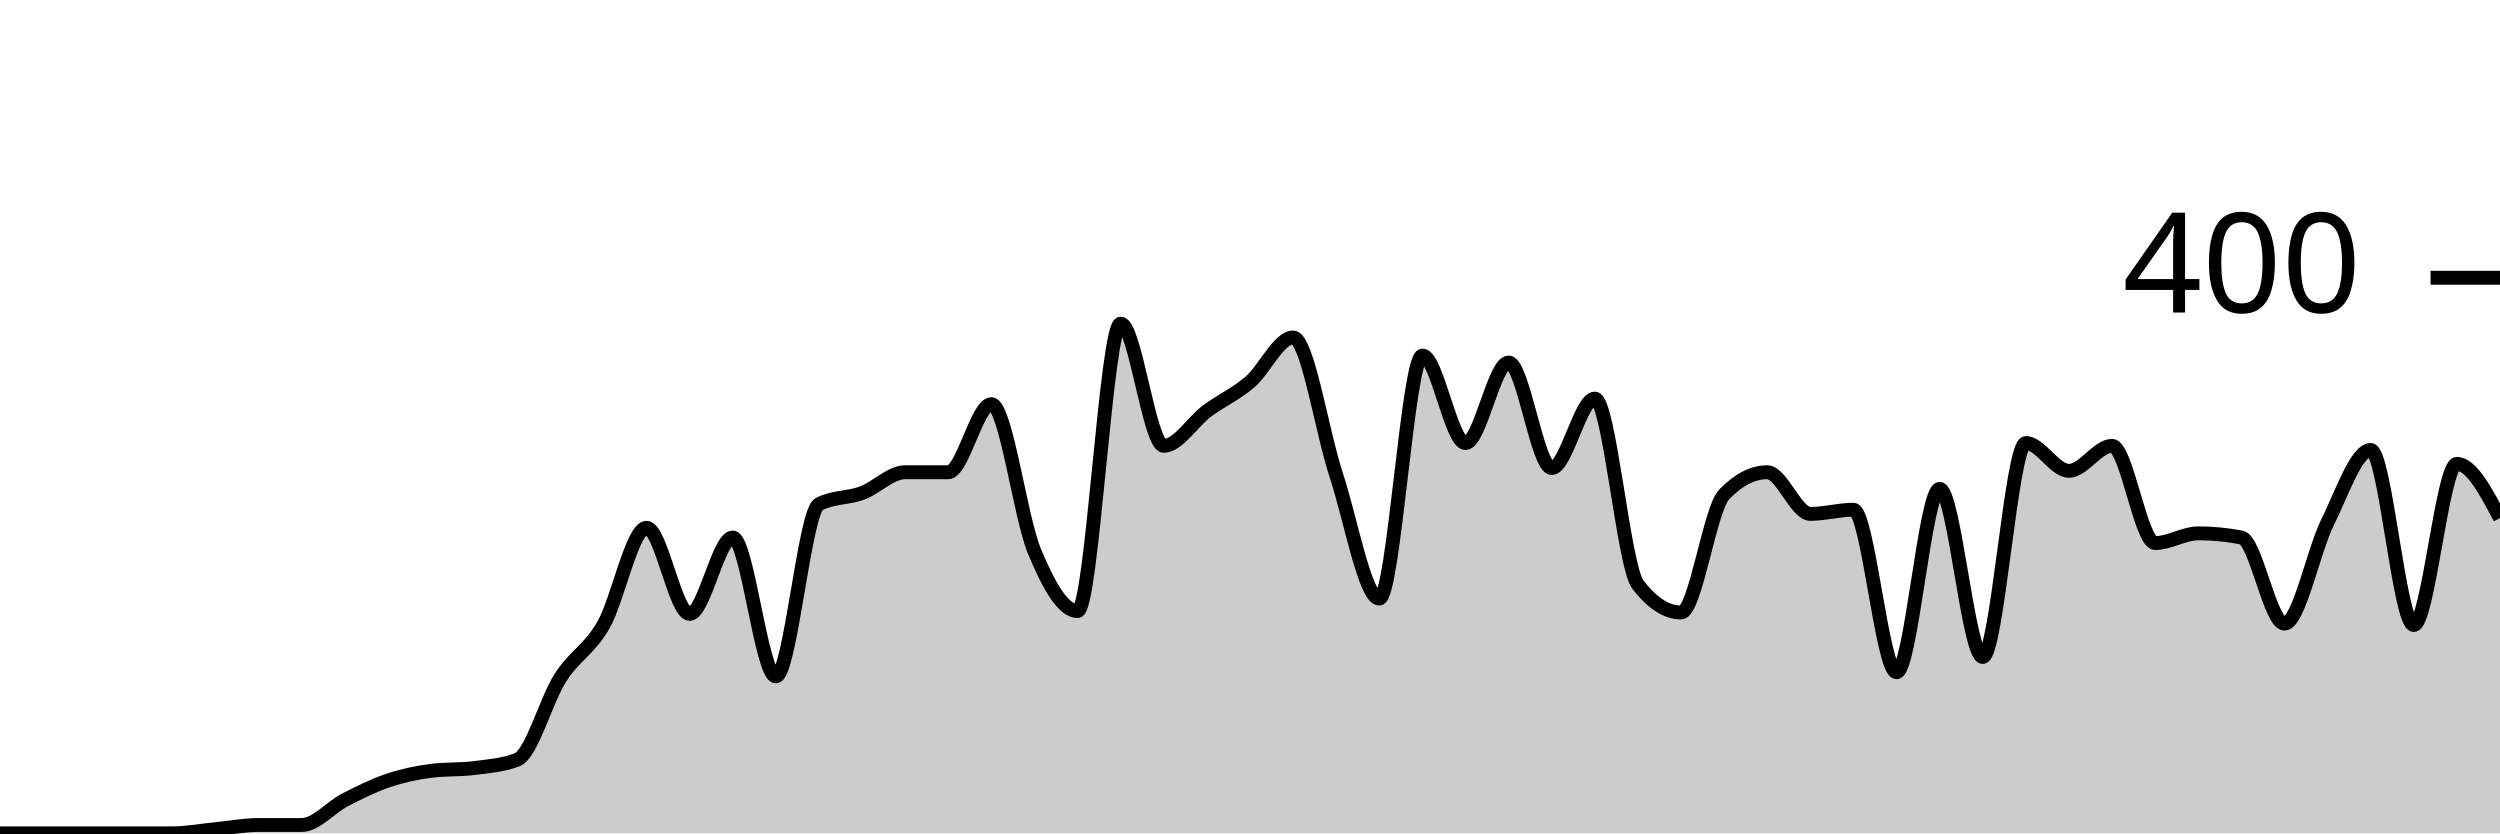
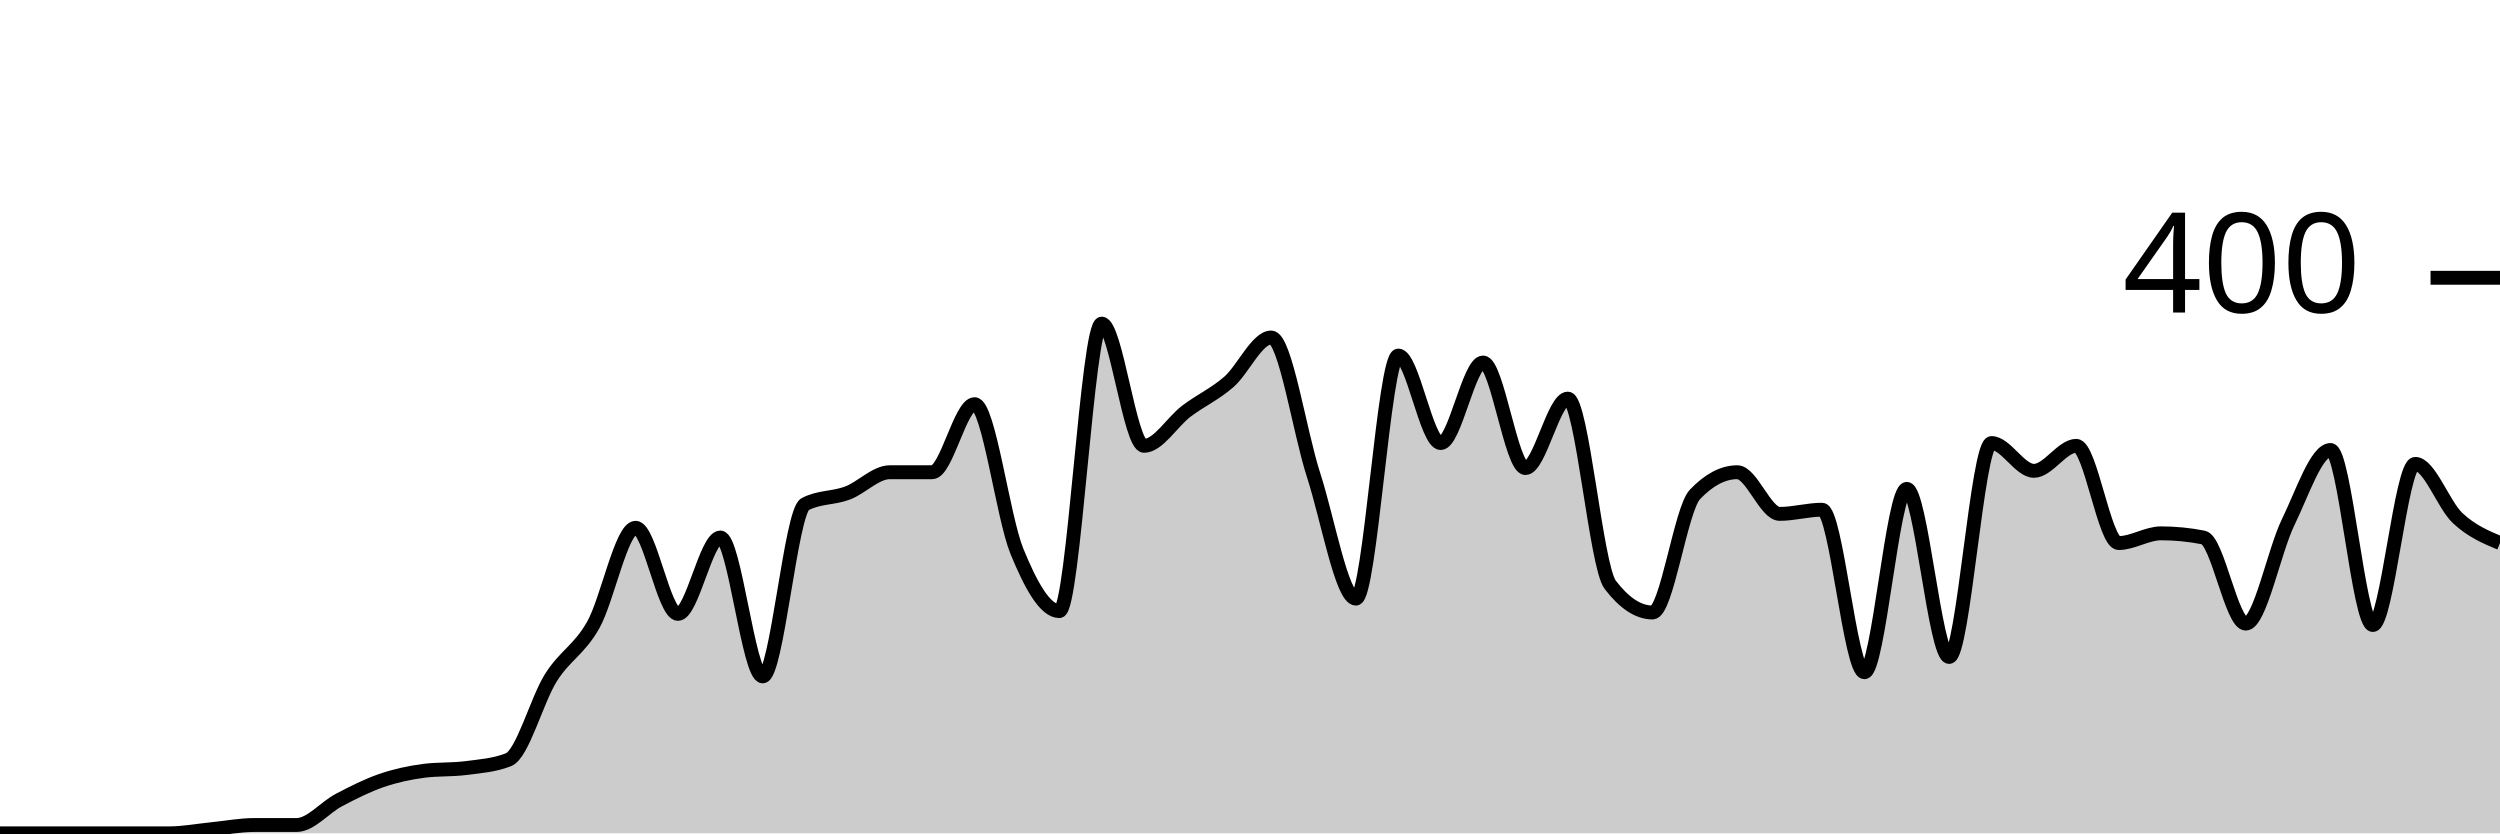
<svg xmlns="http://www.w3.org/2000/svg" viewBox="0 0 180 60">
  <g transform="translate(0,20)">
-     <path class="area" fill="rgba(0, 0, 0, 0.2)" d="M0,40C1.034,40,2.069,40,3.103,40C4.138,40,5.172,40,6.207,40C7.241,40,8.276,40,9.31,40C10.345,40,11.379,40,12.414,40C13.448,40,14.483,39.8,15.517,39.7C16.552,39.6,17.586,39.4,18.621,39.4C19.655,39.4,20.69,39.4,21.724,39.4C22.759,39.4,23.793,38.133,24.828,37.6C25.862,37.067,26.897,36.55,27.931,36.2C28.966,35.85,30,35.633,31.034,35.5C32.069,35.367,33.103,35.433,34.138,35.3C35.172,35.167,36.207,35.1,37.241,34.7C38.276,34.3,39.31,30.417,40.345,28.8C41.379,27.183,42.414,26.8,43.448,25C44.483,23.2,45.517,18,46.552,18C47.586,18,48.621,24.2,49.655,24.2C50.69,24.2,51.724,18.7,52.759,18.7C53.793,18.7,54.828,28.7,55.862,28.7C56.897,28.7,57.931,16.833,58.966,16.3C60,15.767,61.034,15.883,62.069,15.5C63.103,15.117,64.138,14,65.172,14C66.207,14,67.241,14,68.276,14C69.31,14,70.345,9.1,71.379,9.1C72.414,9.1,73.448,17.217,74.483,19.7C75.517,22.183,76.552,24,77.586,24C78.621,24,79.655,3.3,80.69,3.3C81.724,3.3,82.759,12.1,83.793,12.1C84.828,12.1,85.862,10.367,86.897,9.6C87.931,8.833,88.966,8.383,90,7.5C91.034,6.617,92.069,4.3,93.103,4.3C94.138,4.3,95.172,11.067,96.207,14.2C97.241,17.333,98.276,23.1,99.31,23.1C100.345,23.1,101.379,5.6,102.414,5.6C103.448,5.6,104.483,11.9,105.517,11.9C106.552,11.9,107.586,6.1,108.621,6.1C109.655,6.1,110.69,13.7,111.724,13.7C112.759,13.7,113.793,8.7,114.828,8.7C115.862,8.7,116.897,20.767,117.931,22.1C118.966,23.433,120,24.1,121.034,24.1C122.069,24.1,123.103,16.667,124.138,15.6C125.172,14.533,126.207,14,127.241,14C128.276,14,129.31,17,130.345,17C131.379,17,132.414,16.7,133.448,16.7C134.483,16.7,135.517,28.4,136.552,28.4C137.586,28.4,138.621,15.2,139.655,15.2C140.69,15.2,141.724,27.3,142.759,27.3C143.793,27.3,144.828,11.9,145.862,11.9C146.897,11.9,147.931,13.9,148.966,13.9C150,13.9,151.034,12.1,152.069,12.1C153.103,12.1,154.138,19.1,155.172,19.1C156.207,19.1,157.241,18.4,158.276,18.4C159.31,18.4,160.345,18.5,161.379,18.7C162.414,18.9,163.448,24.9,164.483,24.9C165.517,24.9,166.552,19.683,167.586,17.6C168.621,15.517,169.655,12.4,170.69,12.4C171.724,12.4,172.759,25,173.793,25C174.828,25,175.862,13.4,176.897,13.4C177.931,13.4,178.966,15.35,180,17.3L180,40C178.966,40,177.931,40,176.897,40C175.862,40,174.828,40,173.793,40C172.759,40,171.724,40,170.69,40C169.655,40,168.621,40,167.586,40C166.552,40,165.517,40,164.483,40C163.448,40,162.414,40,161.379,40C160.345,40,159.31,40,158.276,40C157.241,40,156.207,40,155.172,40C154.138,40,153.103,40,152.069,40C151.034,40,150,40,148.966,40C147.931,40,146.897,40,145.862,40C144.828,40,143.793,40,142.759,40C141.724,40,140.69,40,139.655,40C138.621,40,137.586,40,136.552,40C135.517,40,134.483,40,133.448,40C132.414,40,131.379,40,130.345,40C129.31,40,128.276,40,127.241,40C126.207,40,125.172,40,124.138,40C123.103,40,122.069,40,121.034,40C120,40,118.966,40,117.931,40C116.897,40,115.862,40,114.828,40C113.793,40,112.759,40,111.724,40C110.69,40,109.655,40,108.621,40C107.586,40,106.552,40,105.517,40C104.483,40,103.448,40,102.414,40C101.379,40,100.345,40,99.31,40C98.276,40,97.241,40,96.207,40C95.172,40,94.138,40,93.103,40C92.069,40,91.034,40,90,40C88.966,40,87.931,40,86.897,40C85.862,40,84.828,40,83.793,40C82.759,40,81.724,40,80.69,40C79.655,40,78.621,40,77.586,40C76.552,40,75.517,40,74.483,40C73.448,40,72.414,40,71.379,40C70.345,40,69.31,40,68.276,40C67.241,40,66.207,40,65.172,40C64.138,40,63.103,40,62.069,40C61.034,40,60,40,58.966,40C57.931,40,56.897,40,55.862,40C54.828,40,53.793,40,52.759,40C51.724,40,50.69,40,49.655,40C48.621,40,47.586,40,46.552,40C45.517,40,44.483,40,43.448,40C42.414,40,41.379,40,40.345,40C39.31,40,38.276,40,37.241,40C36.207,40,35.172,40,34.138,40C33.103,40,32.069,40,31.034,40C30,40,28.966,40,27.931,40C26.897,40,25.862,40,24.828,40C23.793,40,22.759,40,21.724,40C20.69,40,19.655,40,18.621,40C17.586,40,16.552,40,15.517,40C14.483,40,13.448,40,12.414,40C11.379,40,10.345,40,9.31,40C8.276,40,7.241,40,6.207,40C5.172,40,4.138,40,3.103,40C2.069,40,1.034,40,0,40Z" />
-     <path class="line" stroke="black" fill="none" d="M0,40C1.034,40,2.069,40,3.103,40C4.138,40,5.172,40,6.207,40C7.241,40,8.276,40,9.31,40C10.345,40,11.379,40,12.414,40C13.448,40,14.483,39.8,15.517,39.7C16.552,39.6,17.586,39.4,18.621,39.4C19.655,39.4,20.69,39.4,21.724,39.4C22.759,39.4,23.793,38.133,24.828,37.6C25.862,37.067,26.897,36.55,27.931,36.2C28.966,35.85,30,35.633,31.034,35.5C32.069,35.367,33.103,35.433,34.138,35.3C35.172,35.167,36.207,35.1,37.241,34.7C38.276,34.3,39.31,30.417,40.345,28.8C41.379,27.183,42.414,26.8,43.448,25C44.483,23.2,45.517,18,46.552,18C47.586,18,48.621,24.2,49.655,24.2C50.69,24.2,51.724,18.7,52.759,18.7C53.793,18.7,54.828,28.7,55.862,28.7C56.897,28.7,57.931,16.833,58.966,16.3C60,15.767,61.034,15.883,62.069,15.5C63.103,15.117,64.138,14,65.172,14C66.207,14,67.241,14,68.276,14C69.31,14,70.345,9.1,71.379,9.1C72.414,9.1,73.448,17.217,74.483,19.7C75.517,22.183,76.552,24,77.586,24C78.621,24,79.655,3.3,80.69,3.3C81.724,3.3,82.759,12.1,83.793,12.1C84.828,12.1,85.862,10.367,86.897,9.6C87.931,8.833,88.966,8.383,90,7.5C91.034,6.617,92.069,4.3,93.103,4.3C94.138,4.3,95.172,11.067,96.207,14.2C97.241,17.333,98.276,23.1,99.31,23.1C100.345,23.1,101.379,5.6,102.414,5.6C103.448,5.6,104.483,11.9,105.517,11.9C106.552,11.9,107.586,6.1,108.621,6.1C109.655,6.1,110.69,13.7,111.724,13.7C112.759,13.7,113.793,8.7,114.828,8.7C115.862,8.7,116.897,20.767,117.931,22.1C118.966,23.433,120,24.1,121.034,24.1C122.069,24.1,123.103,16.667,124.138,15.6C125.172,14.533,126.207,14,127.241,14C128.276,14,129.31,17,130.345,17C131.379,17,132.414,16.7,133.448,16.7C134.483,16.7,135.517,28.4,136.552,28.4C137.586,28.4,138.621,15.2,139.655,15.2C140.69,15.2,141.724,27.3,142.759,27.3C143.793,27.3,144.828,11.9,145.862,11.9C146.897,11.9,147.931,13.9,148.966,13.9C150,13.9,151.034,12.1,152.069,12.1C153.103,12.1,154.138,19.1,155.172,19.1C156.207,19.1,157.241,18.4,158.276,18.4C159.31,18.4,160.345,18.5,161.379,18.7C162.414,18.9,163.448,24.9,164.483,24.9C165.517,24.9,166.552,19.683,167.586,17.6C168.621,15.517,169.655,12.4,170.69,12.4C171.724,12.4,172.759,25,173.793,25C174.828,25,175.862,13.4,176.897,13.4C177.931,13.4,178.966,15.35,180,17.3" />
+     <path class="area" fill="rgba(0, 0, 0, 0.2)" d="M0,40C1.017,40,2.034,40,3.051,40C4.068,40,5.085,40,6.102,40C7.119,40,8.136,40,9.153,40C10.169,40,11.186,40,12.203,40C13.22,40,14.237,39.8,15.254,39.7C16.271,39.6,17.288,39.4,18.305,39.4C19.322,39.4,20.339,39.4,21.356,39.4C22.373,39.4,23.39,38.133,24.407,37.6C25.424,37.067,26.441,36.55,27.458,36.2C28.475,35.85,29.492,35.633,30.508,35.5C31.525,35.367,32.542,35.433,33.559,35.3C34.576,35.167,35.593,35.1,36.61,34.7C37.627,34.3,38.644,30.417,39.661,28.8C40.678,27.183,41.695,26.8,42.712,25C43.729,23.2,44.746,18,45.763,18C46.78,18,47.797,24.2,48.814,24.2C49.831,24.2,50.847,18.7,51.864,18.7C52.881,18.7,53.898,28.7,54.915,28.7C55.932,28.7,56.949,16.833,57.966,16.3C58.983,15.767,60,15.883,61.017,15.5C62.034,15.117,63.051,14,64.068,14C65.085,14,66.102,14,67.119,14C68.136,14,69.153,9.1,70.169,9.1C71.186,9.1,72.203,17.217,73.22,19.7C74.237,22.183,75.254,24,76.271,24C77.288,24,78.305,3.3,79.322,3.3C80.339,3.3,81.356,12.1,82.373,12.1C83.39,12.1,84.407,10.367,85.424,9.6C86.441,8.833,87.458,8.383,88.475,7.5C89.492,6.617,90.508,4.3,91.525,4.3C92.542,4.3,93.559,11.067,94.576,14.2C95.593,17.333,96.61,23.1,97.627,23.1C98.644,23.1,99.661,5.6,100.678,5.6C101.695,5.6,102.712,11.9,103.729,11.9C104.746,11.9,105.763,6.1,106.78,6.1C107.797,6.1,108.814,13.7,109.831,13.7C110.847,13.7,111.864,8.7,112.881,8.7C113.898,8.7,114.915,20.767,115.932,22.1C116.949,23.433,117.966,24.1,118.983,24.1C120,24.1,121.017,16.667,122.034,15.6C123.051,14.533,124.068,14,125.085,14C126.102,14,127.119,17,128.136,17C129.153,17,130.169,16.7,131.186,16.7C132.203,16.7,133.22,28.4,134.237,28.4C135.254,28.4,136.271,15.2,137.288,15.2C138.305,15.2,139.322,27.3,140.339,27.3C141.356,27.3,142.373,11.9,143.39,11.9C144.407,11.9,145.424,13.9,146.441,13.9C147.458,13.9,148.475,12.1,149.492,12.1C150.508,12.1,151.525,19.1,152.542,19.1C153.559,19.1,154.576,18.4,155.593,18.4C156.61,18.4,157.627,18.5,158.644,18.7C159.661,18.9,160.678,24.9,161.695,24.9C162.712,24.9,163.729,19.683,164.746,17.6C165.763,15.517,166.78,12.4,167.797,12.4C168.814,12.4,169.831,25,170.847,25C171.864,25,172.881,13.4,173.898,13.4C174.915,13.4,175.932,16.35,176.949,17.3C177.966,18.25,178.983,18.675,180,19.1L180,40C178.983,40,177.966,40,176.949,40C175.932,40,174.915,40,173.898,40C172.881,40,171.864,40,170.847,40C169.831,40,168.814,40,167.797,40C166.78,40,165.763,40,164.746,40C163.729,40,162.712,40,161.695,40C160.678,40,159.661,40,158.644,40C157.627,40,156.61,40,155.593,40C154.576,40,153.559,40,152.542,40C151.525,40,150.508,40,149.492,40C148.475,40,147.458,40,146.441,40C145.424,40,144.407,40,143.39,40C142.373,40,141.356,40,140.339,40C139.322,40,138.305,40,137.288,40C136.271,40,135.254,40,134.237,40C133.22,40,132.203,40,131.186,40C130.169,40,129.153,40,128.136,40C127.119,40,126.102,40,125.085,40C124.068,40,123.051,40,122.034,40C121.017,40,120,40,118.983,40C117.966,40,116.949,40,115.932,40C114.915,40,113.898,40,112.881,40C111.864,40,110.847,40,109.831,40C108.814,40,107.797,40,106.78,40C105.763,40,104.746,40,103.729,40C102.712,40,101.695,40,100.678,40C99.661,40,98.644,40,97.627,40C96.61,40,95.593,40,94.576,40C93.559,40,92.542,40,91.525,40C90.508,40,89.492,40,88.475,40C87.458,40,86.441,40,85.424,40C84.407,40,83.39,40,82.373,40C81.356,40,80.339,40,79.322,40C78.305,40,77.288,40,76.271,40C75.254,40,74.237,40,73.22,40C72.203,40,71.186,40,70.169,40C69.153,40,68.136,40,67.119,40C66.102,40,65.085,40,64.068,40C63.051,40,62.034,40,61.017,40C60,40,58.983,40,57.966,40C56.949,40,55.932,40,54.915,40C53.898,40,52.881,40,51.864,40C50.847,40,49.831,40,48.814,40C47.797,40,46.78,40,45.763,40C44.746,40,43.729,40,42.712,40C41.695,40,40.678,40,39.661,40C38.644,40,37.627,40,36.61,40C35.593,40,34.576,40,33.559,40C32.542,40,31.525,40,30.508,40C29.492,40,28.475,40,27.458,40C26.441,40,25.424,40,24.407,40C23.39,40,22.373,40,21.356,40C20.339,40,19.322,40,18.305,40C17.288,40,16.271,40,15.254,40C14.237,40,13.22,40,12.203,40C11.186,40,10.169,40,9.153,40C8.136,40,7.119,40,6.102,40C5.085,40,4.068,40,3.051,40C2.034,40,1.017,40,0,40Z" />
+     <path class="line" stroke="black" fill="none" d="M0,40C1.017,40,2.034,40,3.051,40C4.068,40,5.085,40,6.102,40C7.119,40,8.136,40,9.153,40C10.169,40,11.186,40,12.203,40C13.22,40,14.237,39.8,15.254,39.7C16.271,39.6,17.288,39.4,18.305,39.4C19.322,39.4,20.339,39.4,21.356,39.4C22.373,39.4,23.39,38.133,24.407,37.6C25.424,37.067,26.441,36.55,27.458,36.2C28.475,35.85,29.492,35.633,30.508,35.5C31.525,35.367,32.542,35.433,33.559,35.3C34.576,35.167,35.593,35.1,36.61,34.7C37.627,34.3,38.644,30.417,39.661,28.8C40.678,27.183,41.695,26.8,42.712,25C43.729,23.2,44.746,18,45.763,18C46.78,18,47.797,24.2,48.814,24.2C49.831,24.2,50.847,18.7,51.864,18.7C52.881,18.7,53.898,28.7,54.915,28.7C55.932,28.7,56.949,16.833,57.966,16.3C58.983,15.767,60,15.883,61.017,15.5C62.034,15.117,63.051,14,64.068,14C65.085,14,66.102,14,67.119,14C68.136,14,69.153,9.1,70.169,9.1C71.186,9.1,72.203,17.217,73.22,19.7C74.237,22.183,75.254,24,76.271,24C77.288,24,78.305,3.3,79.322,3.3C80.339,3.3,81.356,12.1,82.373,12.1C83.39,12.1,84.407,10.367,85.424,9.6C86.441,8.833,87.458,8.383,88.475,7.5C89.492,6.617,90.508,4.3,91.525,4.3C92.542,4.3,93.559,11.067,94.576,14.2C95.593,17.333,96.61,23.1,97.627,23.1C98.644,23.1,99.661,5.6,100.678,5.6C101.695,5.6,102.712,11.9,103.729,11.9C104.746,11.9,105.763,6.1,106.78,6.1C107.797,6.1,108.814,13.7,109.831,13.7C110.847,13.7,111.864,8.7,112.881,8.7C113.898,8.7,114.915,20.767,115.932,22.1C116.949,23.433,117.966,24.1,118.983,24.1C120,24.1,121.017,16.667,122.034,15.6C123.051,14.533,124.068,14,125.085,14C126.102,14,127.119,17,128.136,17C129.153,17,130.169,16.7,131.186,16.7C132.203,16.7,133.22,28.4,134.237,28.4C135.254,28.4,136.271,15.2,137.288,15.2C138.305,15.2,139.322,27.3,140.339,27.3C141.356,27.3,142.373,11.9,143.39,11.9C144.407,11.9,145.424,13.9,146.441,13.9C147.458,13.9,148.475,12.1,149.492,12.1C150.508,12.1,151.525,19.1,152.542,19.1C153.559,19.1,154.576,18.4,155.593,18.4C156.61,18.4,157.627,18.5,158.644,18.7C159.661,18.9,160.678,24.9,161.695,24.9C162.712,24.9,163.729,19.683,164.746,17.6C165.763,15.517,166.78,12.4,167.797,12.4C168.814,12.4,169.831,25,170.847,25C171.864,25,172.881,13.4,173.898,13.4C174.915,13.4,175.932,16.35,176.949,17.3C177.966,18.25,178.983,18.675,180,19.1" />
    <path class="axis-ceiling" stroke-width="1" stroke="black" fill="none" d="M175,0L180,0" />
    <text class="axis-ceiling-label" font-family="sans-serif" text-anchor="end" font-size="10px" x="170" y="2.5">400</text>
  </g>
</svg>
